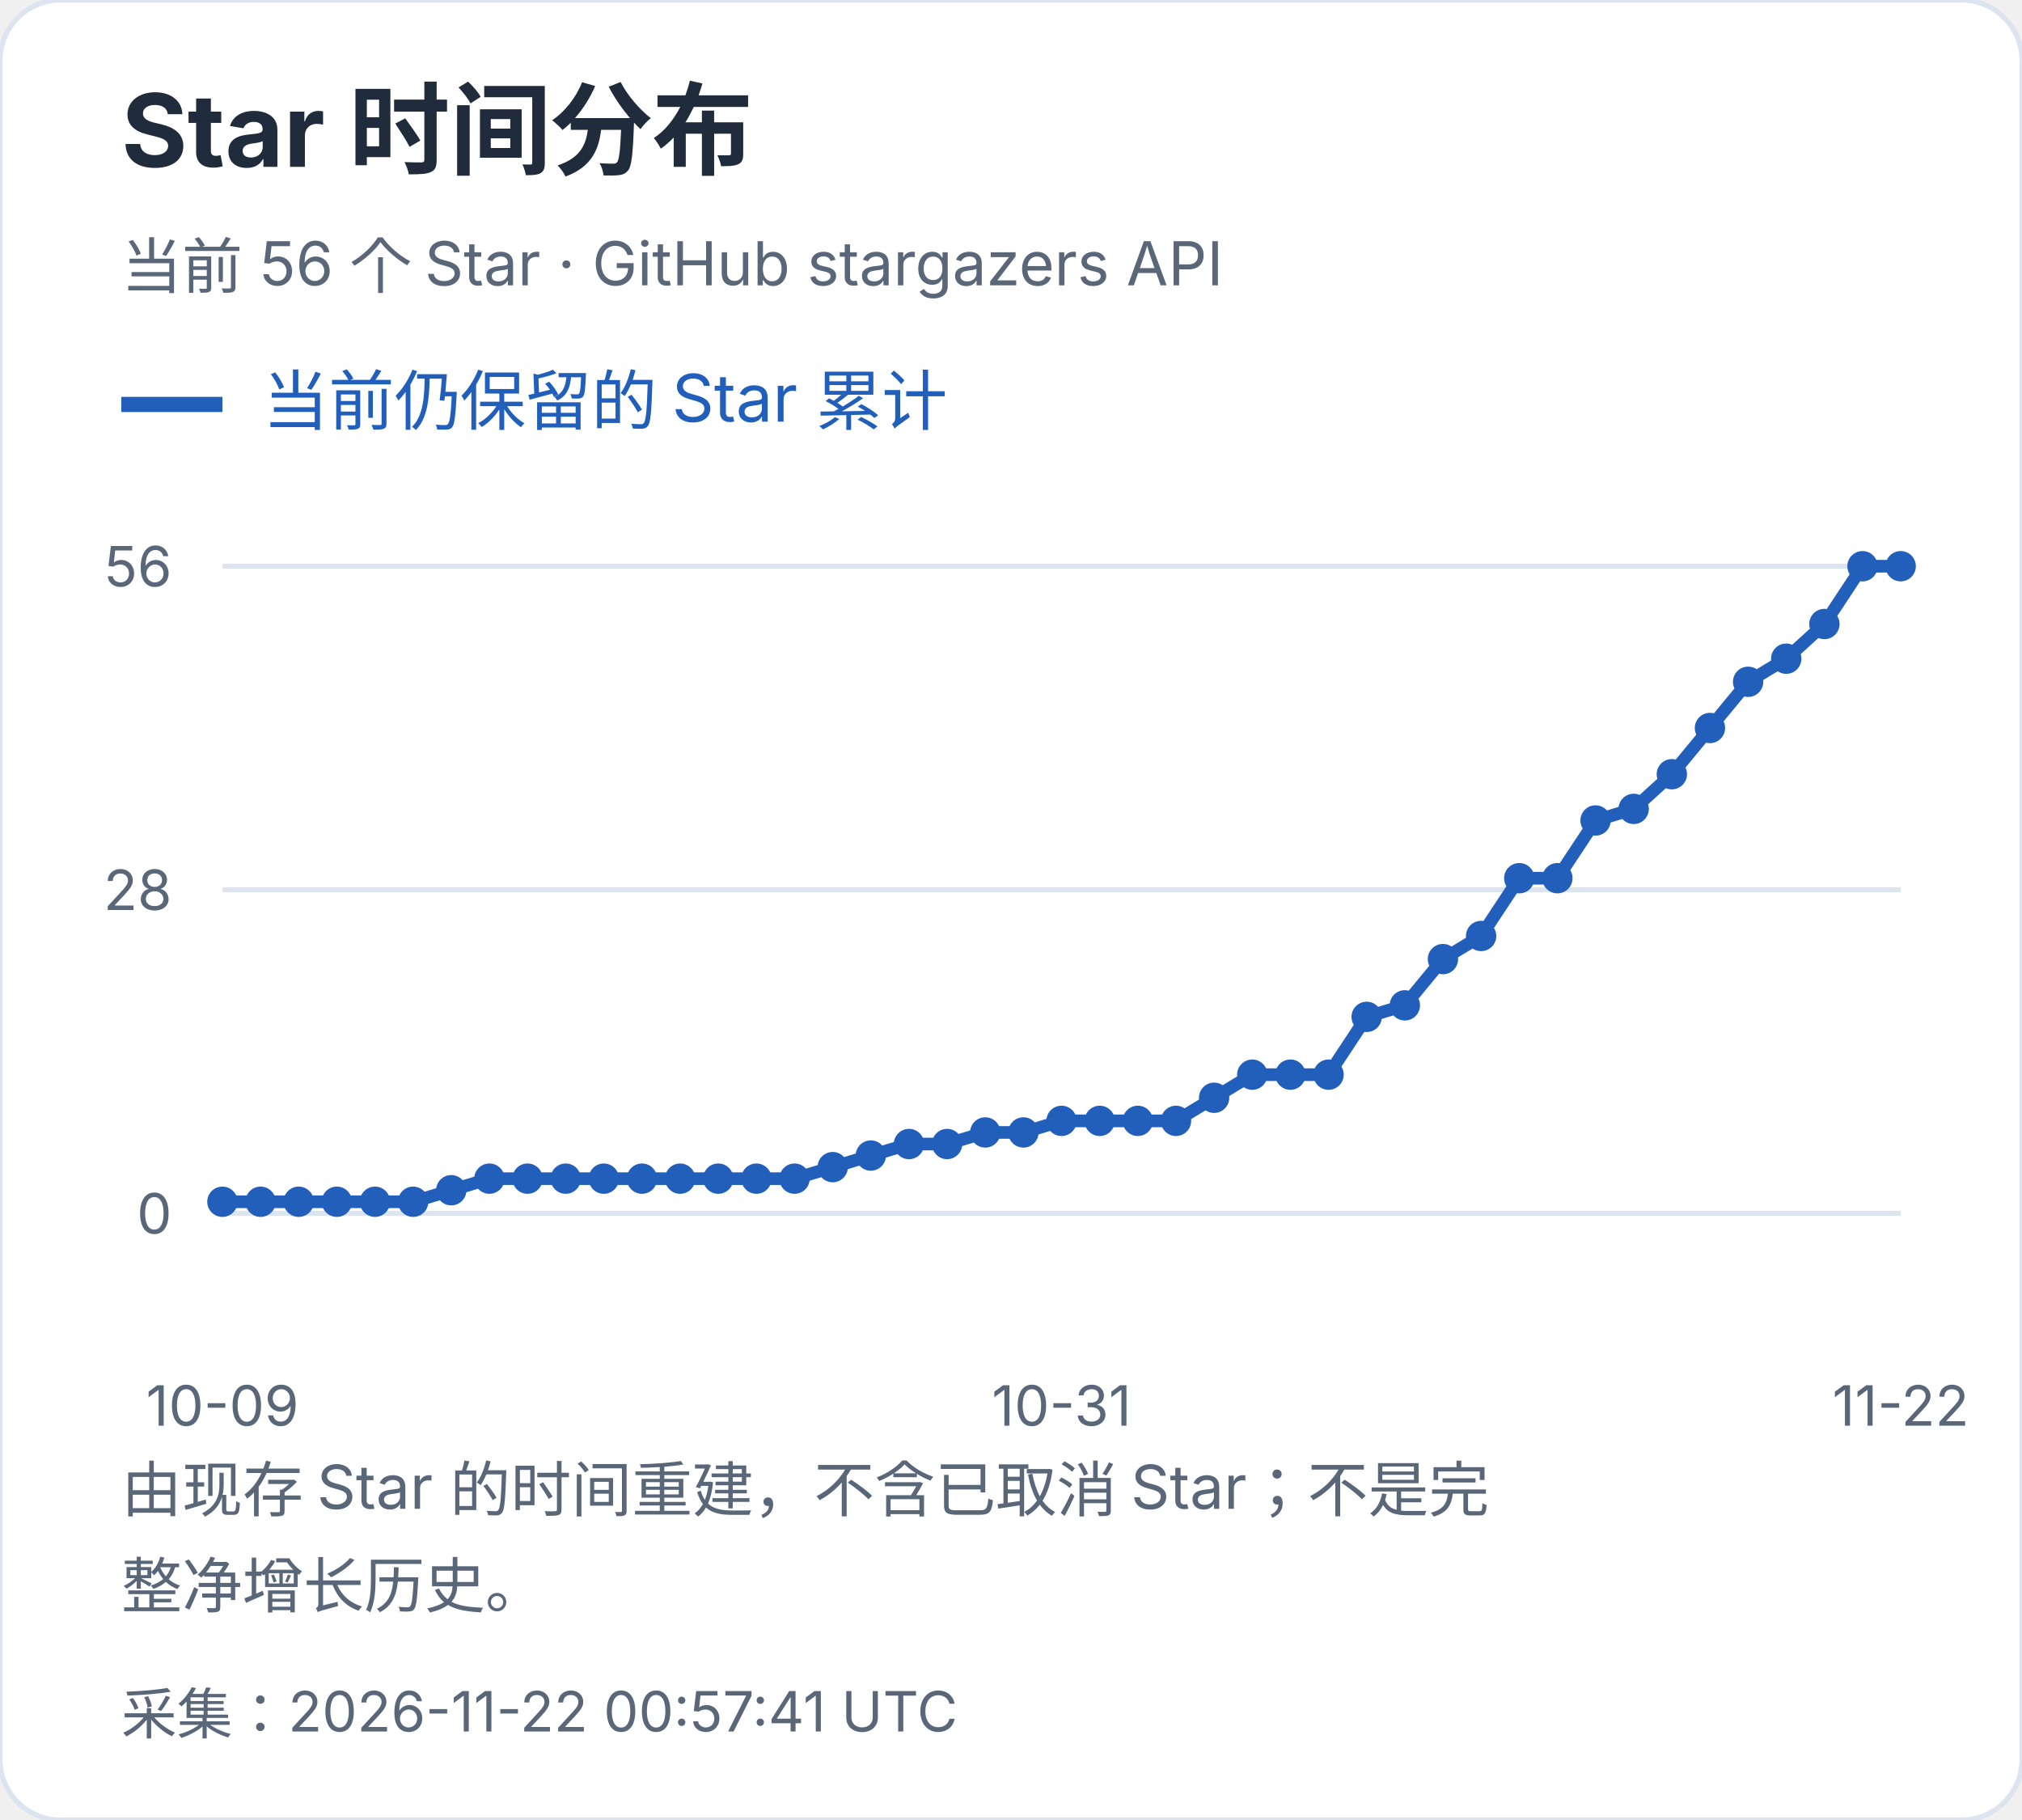
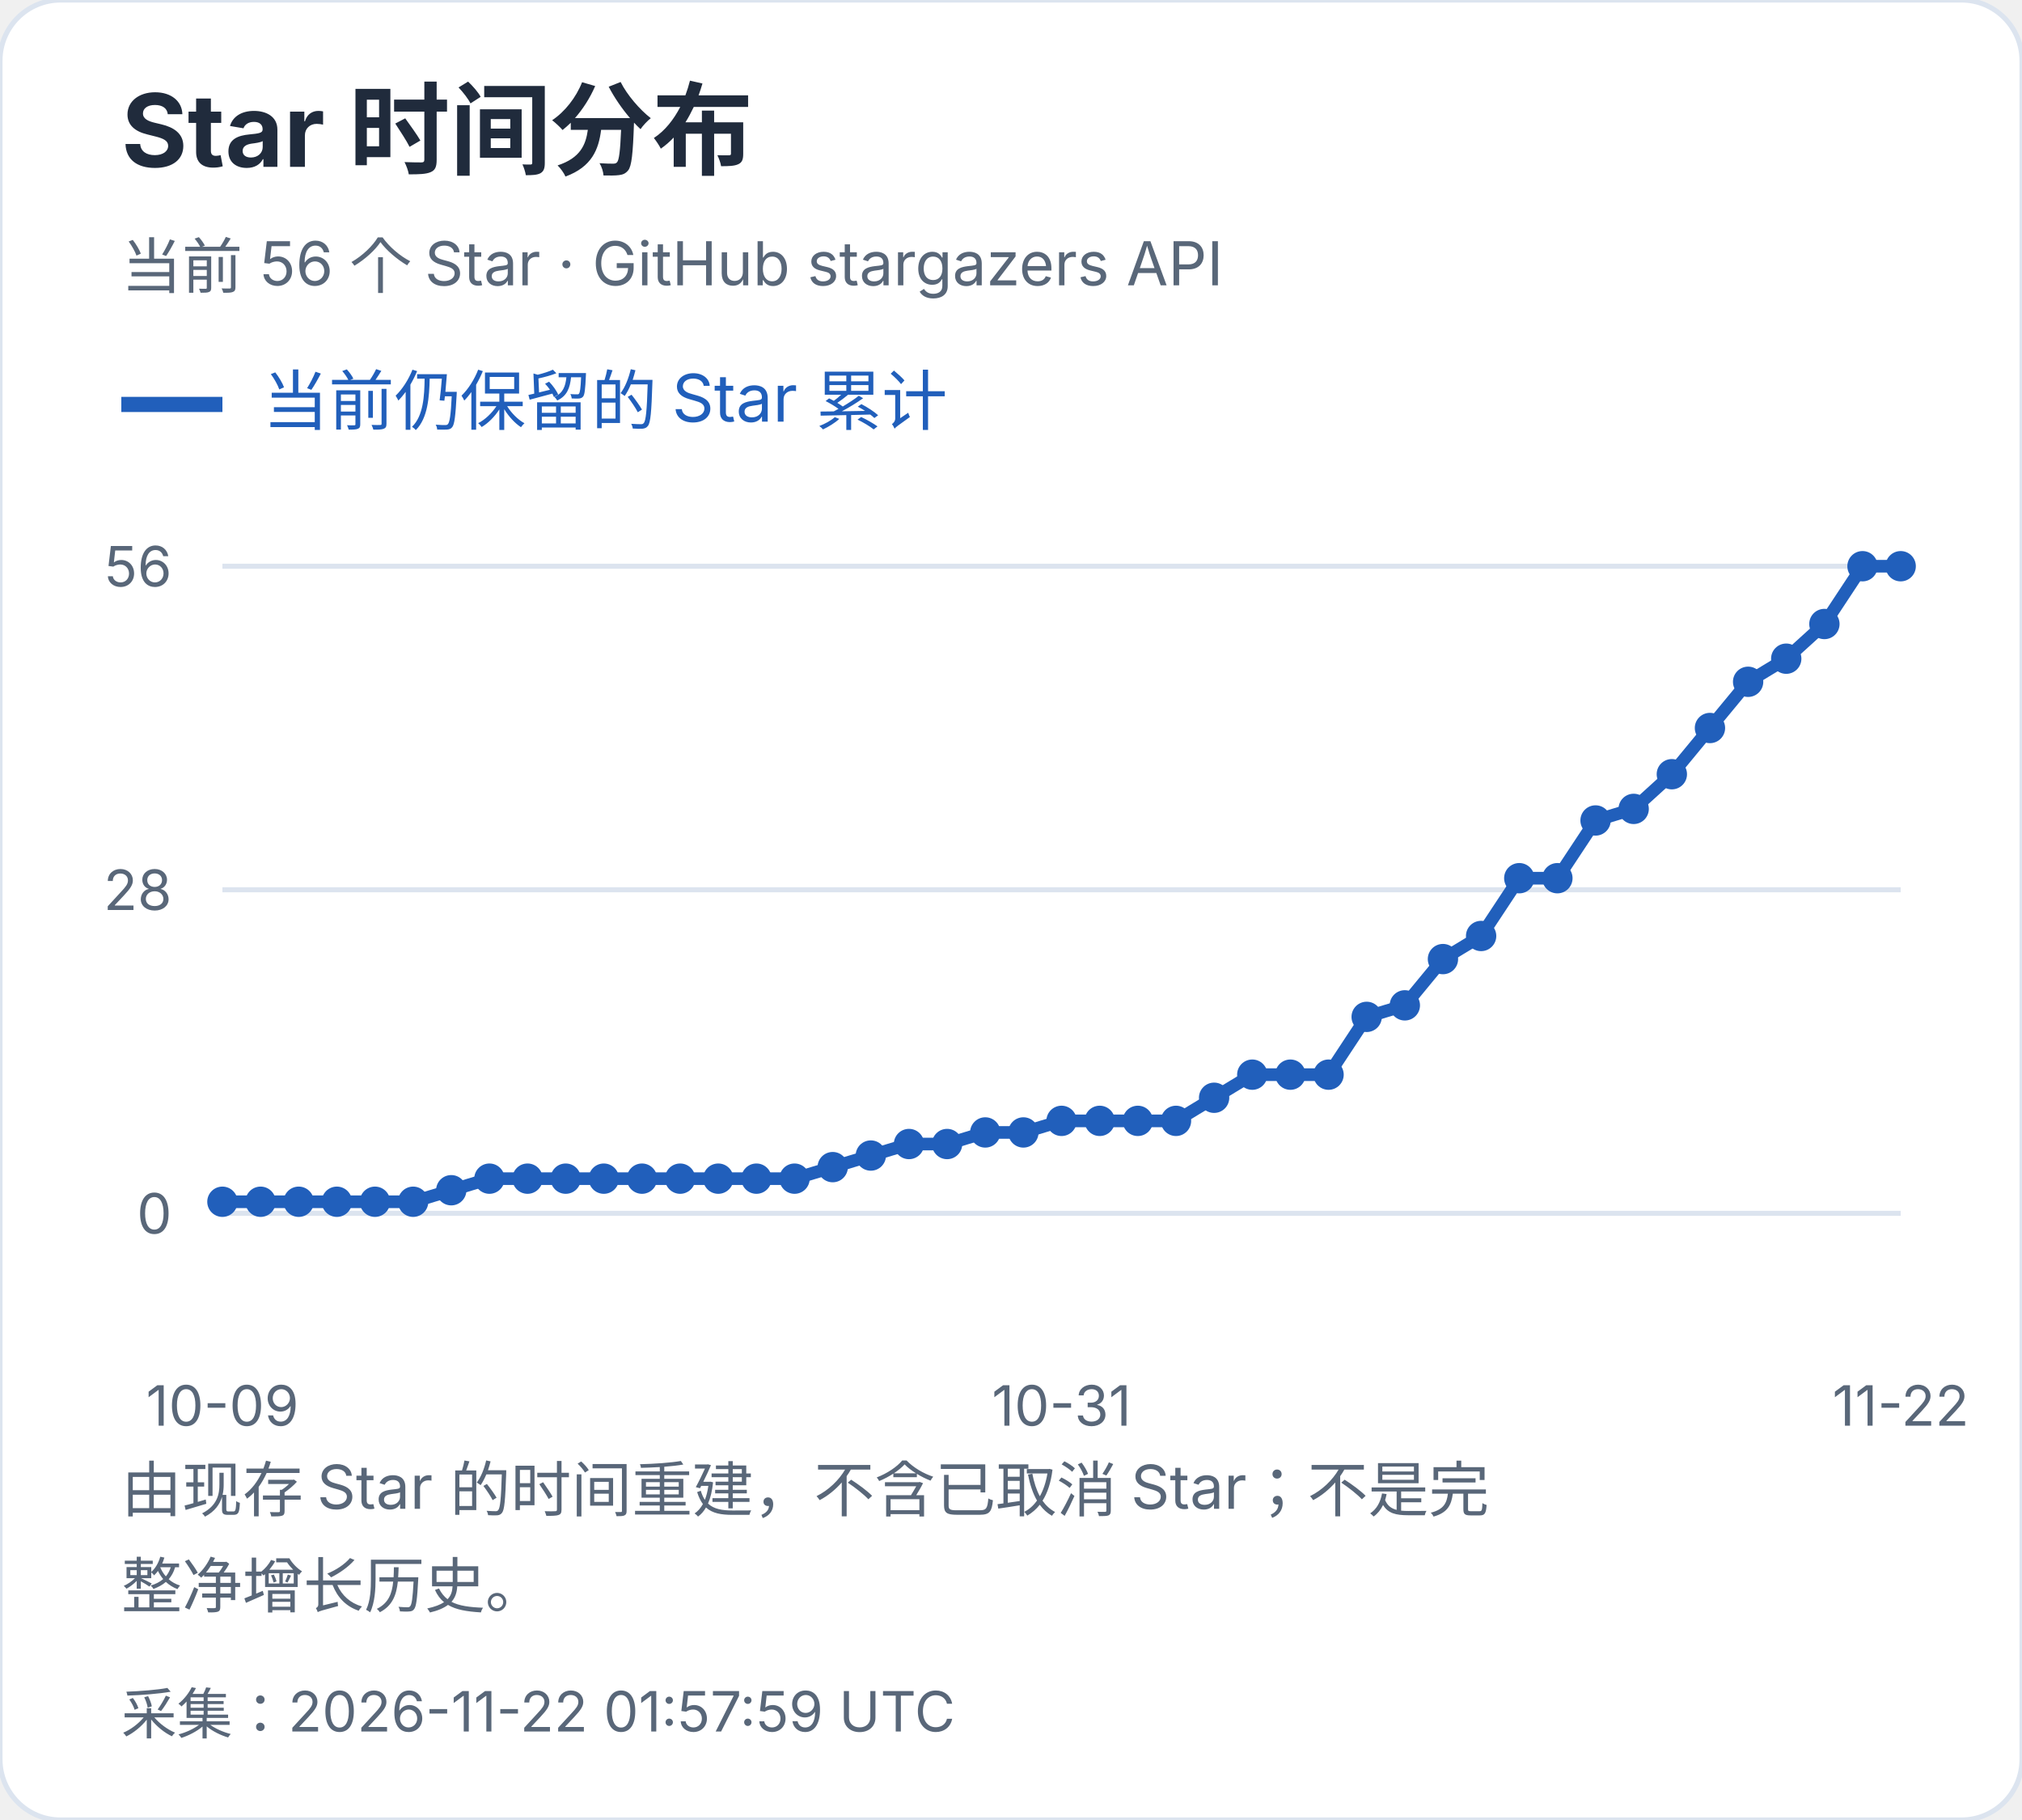
<svg xmlns="http://www.w3.org/2000/svg" width="400" height="360" viewBox="0 0 400 360" role="img" aria-label="Star 时间分布">
  <style>text{font-family:-apple-system,BlinkMacSystemFont,"Segoe UI","PingFang SC","Microsoft YaHei",sans-serif;font-variant-numeric:tabular-nums}</style>
  <rect width="400" height="360" rx="12" fill="white" stroke="#dce4ef" />
  <text x="24" y="33" font-size="20" fill="#202b3c" font-weight="650" text-anchor="start">Star 时间分布</text>
  <text x="24" y="57" font-size="12" fill="#596779" font-weight="400" text-anchor="start">当前 56 个 Star · GitHub stargazers API</text>
  <path d="M24 80h20" stroke="#215fbb" stroke-width="3" />
  <text x="52" y="84" font-size="13" fill="#215fbb" font-weight="400" text-anchor="start">当前仍保留的 Star 累计</text>
  <path d="M44 240.0H376" stroke="#dce4ef" />
  <text x="34" y="244.0" font-size="11" fill="#596779" font-weight="400" text-anchor="end">0</text>
  <path d="M44 176.0H376" stroke="#dce4ef" />
  <text x="34" y="180.0" font-size="11" fill="#596779" font-weight="400" text-anchor="end">28</text>
  <path d="M44 112.0H376" stroke="#dce4ef" />
  <text x="34" y="116.0" font-size="11" fill="#596779" font-weight="400" text-anchor="end">56</text>
  <circle cx="44.00" cy="237.71" r="3" fill="#215fbb" />
  <circle cx="51.55" cy="237.71" r="3" fill="#215fbb" />
  <circle cx="59.09" cy="237.71" r="3" fill="#215fbb" />
  <circle cx="66.64" cy="237.71" r="3" fill="#215fbb" />
  <circle cx="74.18" cy="237.71" r="3" fill="#215fbb" />
  <circle cx="81.73" cy="237.71" r="3" fill="#215fbb" />
  <circle cx="89.27" cy="235.43" r="3" fill="#215fbb" />
  <circle cx="96.82" cy="233.14" r="3" fill="#215fbb" />
  <circle cx="104.36" cy="233.14" r="3" fill="#215fbb" />
  <circle cx="111.91" cy="233.14" r="3" fill="#215fbb" />
  <circle cx="119.45" cy="233.14" r="3" fill="#215fbb" />
  <circle cx="127.00" cy="233.14" r="3" fill="#215fbb" />
  <circle cx="134.55" cy="233.14" r="3" fill="#215fbb" />
  <circle cx="142.09" cy="233.14" r="3" fill="#215fbb" />
  <circle cx="149.64" cy="233.14" r="3" fill="#215fbb" />
  <circle cx="157.18" cy="233.14" r="3" fill="#215fbb" />
  <circle cx="164.73" cy="230.86" r="3" fill="#215fbb" />
  <circle cx="172.27" cy="228.57" r="3" fill="#215fbb" />
  <circle cx="179.82" cy="226.29" r="3" fill="#215fbb" />
  <circle cx="187.36" cy="226.29" r="3" fill="#215fbb" />
  <circle cx="194.91" cy="224.00" r="3" fill="#215fbb" />
  <circle cx="202.45" cy="224.00" r="3" fill="#215fbb" />
  <circle cx="210.00" cy="221.71" r="3" fill="#215fbb" />
  <circle cx="217.55" cy="221.71" r="3" fill="#215fbb" />
  <circle cx="225.09" cy="221.71" r="3" fill="#215fbb" />
  <circle cx="232.64" cy="221.71" r="3" fill="#215fbb" />
  <circle cx="240.18" cy="217.14" r="3" fill="#215fbb" />
  <circle cx="247.73" cy="212.57" r="3" fill="#215fbb" />
  <circle cx="255.27" cy="212.57" r="3" fill="#215fbb" />
  <circle cx="262.82" cy="212.57" r="3" fill="#215fbb" />
  <circle cx="270.36" cy="201.14" r="3" fill="#215fbb" />
  <circle cx="277.91" cy="198.86" r="3" fill="#215fbb" />
  <circle cx="285.45" cy="189.71" r="3" fill="#215fbb" />
  <circle cx="293.00" cy="185.14" r="3" fill="#215fbb" />
  <circle cx="300.55" cy="173.71" r="3" fill="#215fbb" />
  <circle cx="308.09" cy="173.71" r="3" fill="#215fbb" />
  <circle cx="315.64" cy="162.29" r="3" fill="#215fbb" />
  <circle cx="323.18" cy="160.00" r="3" fill="#215fbb" />
  <circle cx="330.73" cy="153.14" r="3" fill="#215fbb" />
  <circle cx="338.27" cy="144.00" r="3" fill="#215fbb" />
  <circle cx="345.82" cy="134.86" r="3" fill="#215fbb" />
  <circle cx="353.36" cy="130.29" r="3" fill="#215fbb" />
  <circle cx="360.91" cy="123.43" r="3" fill="#215fbb" />
  <circle cx="368.45" cy="112.00" r="3" fill="#215fbb" />
  <circle cx="376.00" cy="112.00" r="3" fill="#215fbb" />
  <polyline points="44.00,237.71 51.55,237.71 59.09,237.71 66.64,237.71 74.18,237.71 81.73,237.71 89.27,235.43 96.82,233.14 104.36,233.14 111.91,233.14 119.45,233.14 127.00,233.14 134.55,233.14 142.09,233.14 149.64,233.14 157.18,233.14 164.73,230.86 172.27,228.57 179.82,226.29 187.36,226.29 194.91,224.00 202.45,224.00 210.00,221.71 217.55,221.71 225.09,221.71 232.64,221.71 240.18,217.14 247.73,212.57 255.27,212.57 262.82,212.57 270.36,201.14 277.91,198.86 285.45,189.71 293.00,185.14 300.55,173.71 308.09,173.71 315.64,162.29 323.18,160.00 330.73,153.14 338.27,144.00 345.82,134.86 353.36,130.29 360.91,123.43 368.45,112.00 376.00,112.00" fill="none" stroke="#215fbb" stroke-width="2.5" />
  <text x="44.0" y="282" font-size="11" fill="#596779" font-weight="400" text-anchor="middle">10-09</text>
  <text x="210.0" y="282" font-size="11" fill="#596779" font-weight="400" text-anchor="middle">10-31</text>
  <text x="376.0" y="282" font-size="11" fill="#596779" font-weight="400" text-anchor="middle">11-22</text>
  <text x="24" y="299" font-size="12" fill="#596779" font-weight="400" text-anchor="start">由现存 Star 的时间重建，不含已取消 Star；不是完</text>
  <text x="24" y="318" font-size="12" fill="#596779" font-weight="400" text-anchor="start">整净增长历史。</text>
-   <text x="24" y="343" font-size="11" fill="#596779" font-weight="400" text-anchor="start">采集：2026-11-22 00:57:41 UTC</text>
+   <text x="24" y="343" font-size="11" fill="#596779" font-weight="400" text-anchor="start">采集：2026-11-22 01:57:59 UTC</text>
</svg>
